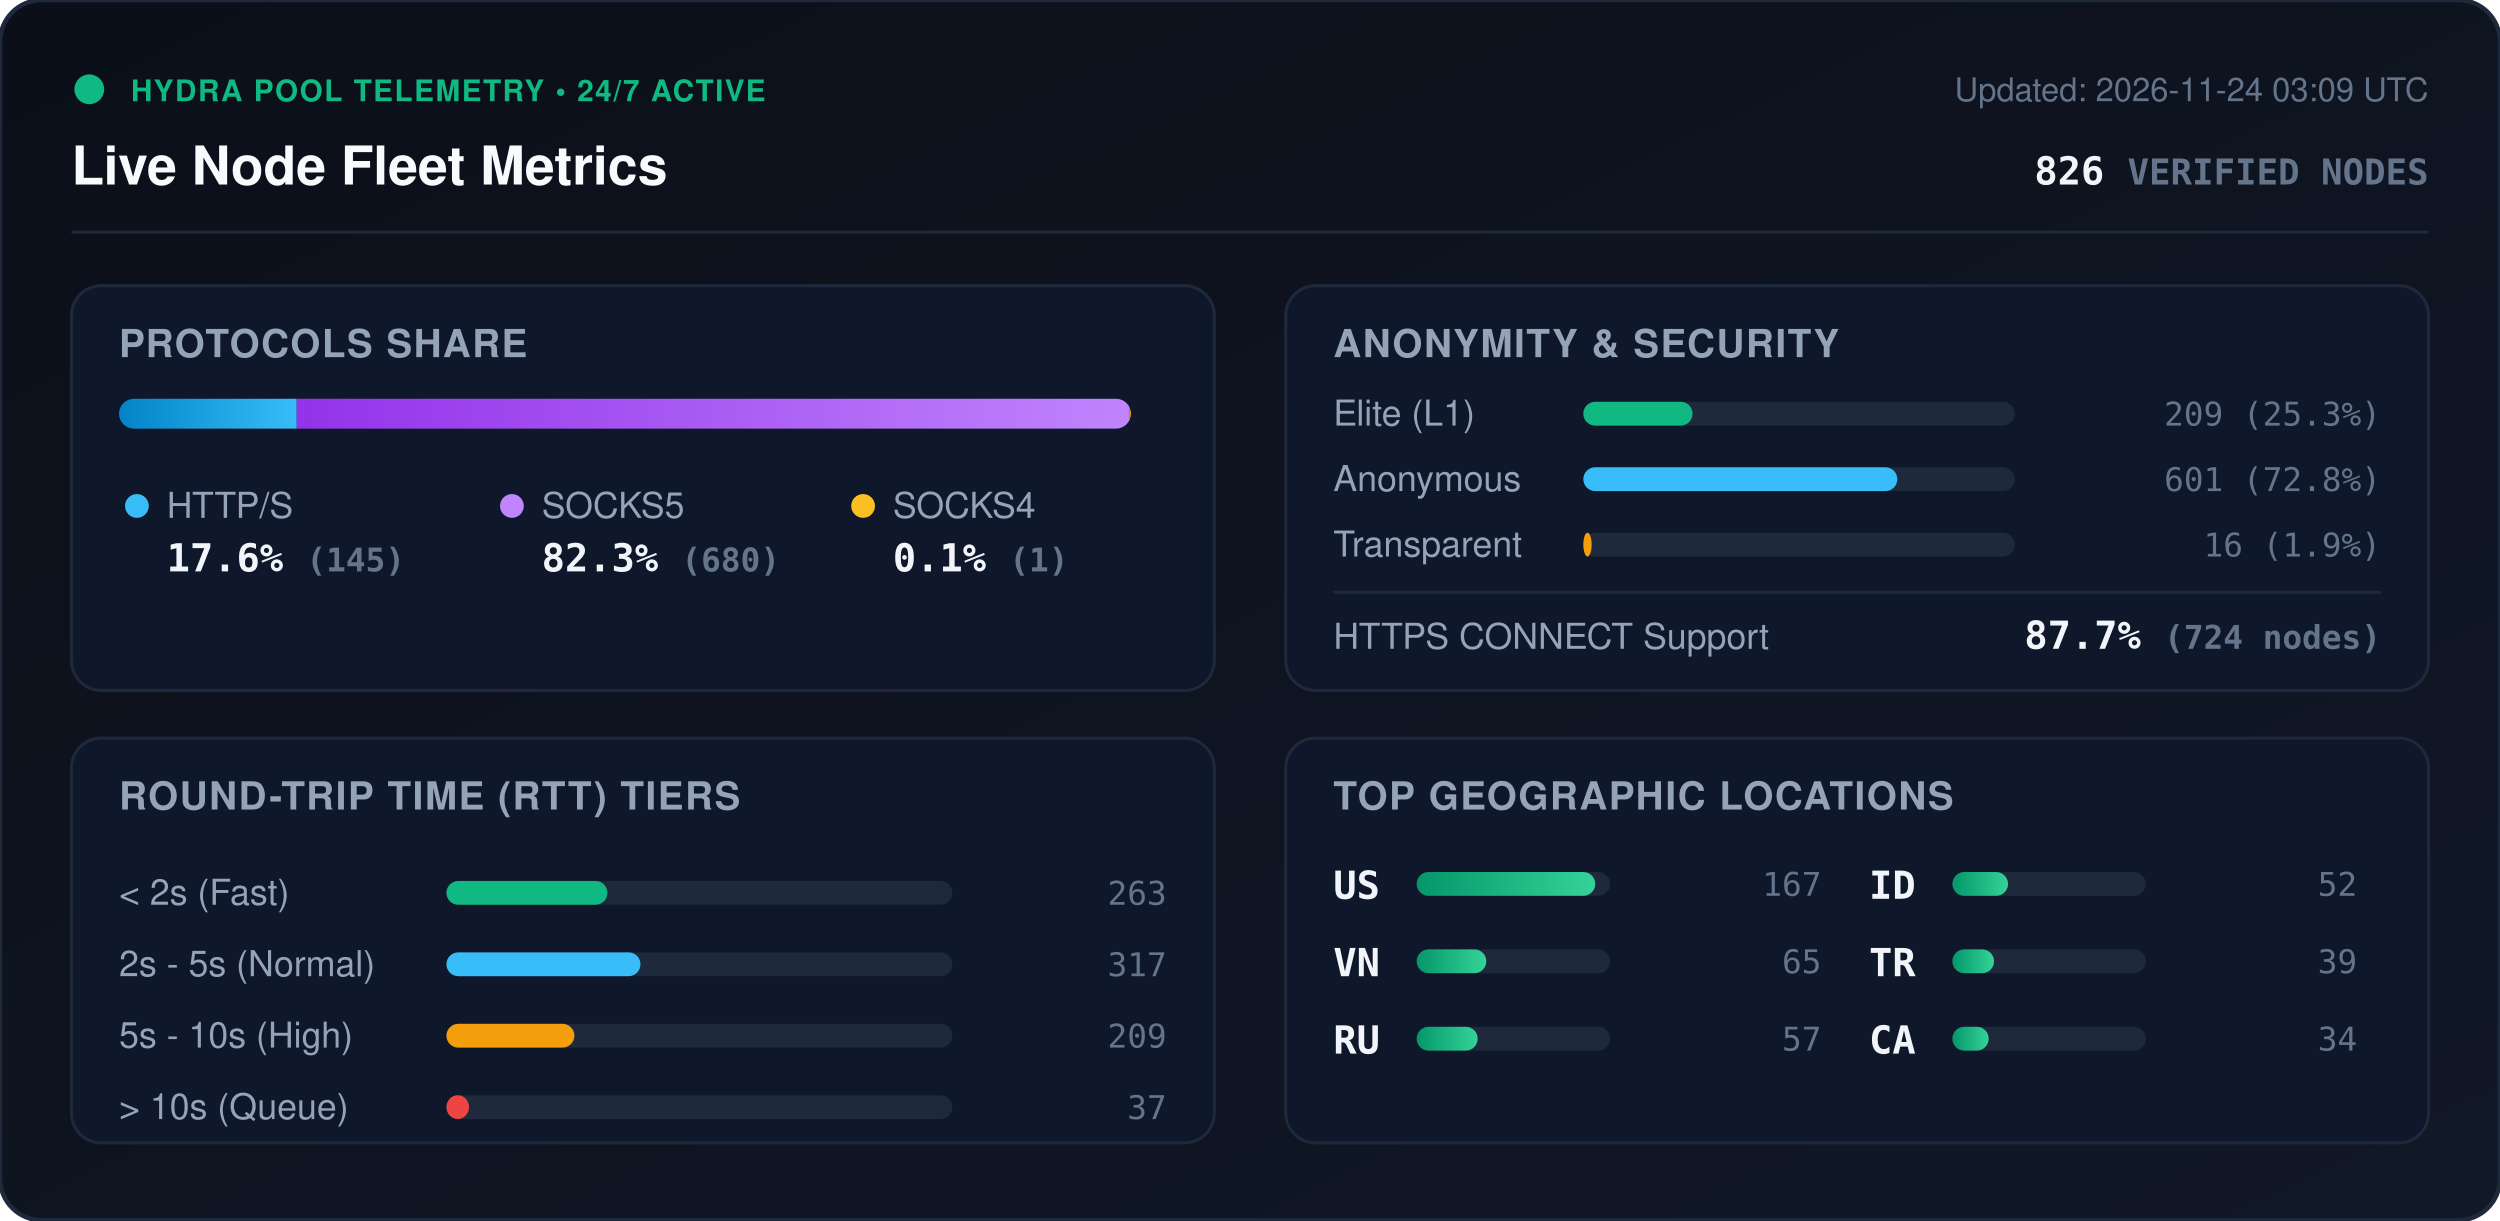
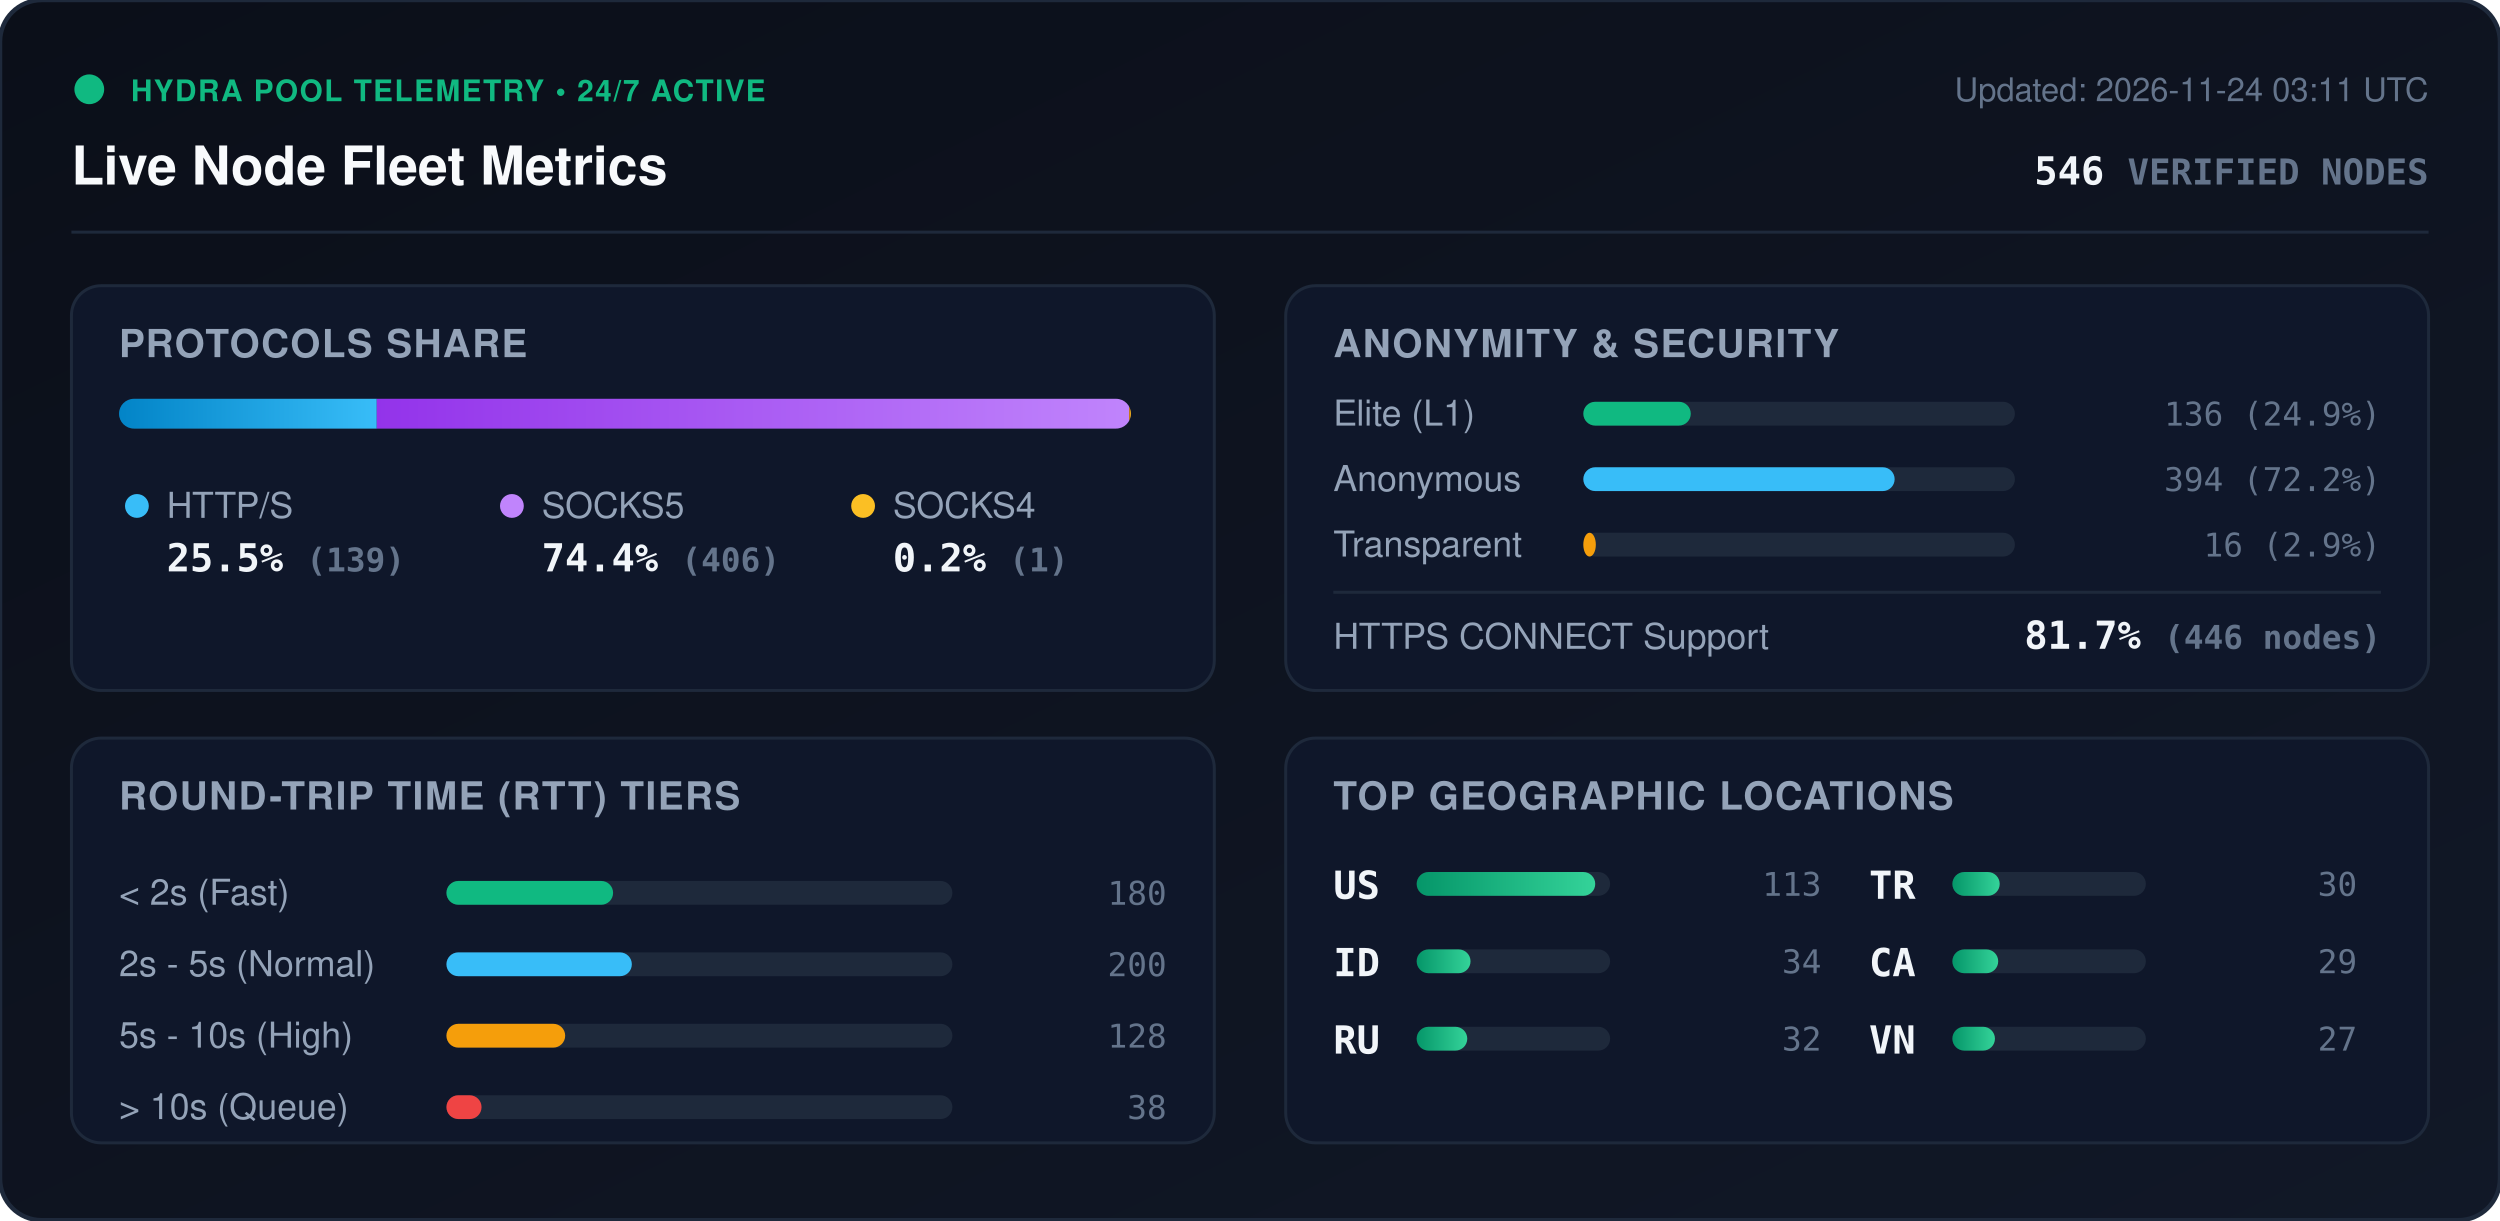
<svg xmlns="http://www.w3.org/2000/svg" viewBox="0 0 840 410" width="840" height="410" style="max-width: 100%; height: auto;">
  <defs>
    <linearGradient id="bg" x1="0%" y1="0%" x2="100%" y2="100%">
      <stop offset="0%" stop-color="#0b0f19" />
      <stop offset="100%" stop-color="#111827" />
    </linearGradient>
    <linearGradient id="bar-http" x1="0%" y1="0%" x2="100%" y2="0%">
      <stop offset="0%" stop-color="#0284c7" />
      <stop offset="100%" stop-color="#38bdf8" />
    </linearGradient>
    <linearGradient id="bar-socks5" x1="0%" y1="0%" x2="100%" y2="0%">
      <stop offset="0%" stop-color="#9333ea" />
      <stop offset="100%" stop-color="#c084fc" />
    </linearGradient>
    <linearGradient id="bar-socks4" x1="0%" y1="0%" x2="100%" y2="0%">
      <stop offset="0%" stop-color="#d97706" />
      <stop offset="100%" stop-color="#fbbf24" />
    </linearGradient>
    <linearGradient id="bar-green" x1="0%" y1="0%" x2="100%" y2="0%">
      <stop offset="0%" stop-color="#059669" />
      <stop offset="100%" stop-color="#34d399" />
    </linearGradient>
    <clipPath id="prog-track-clip">
      <rect width="340.0" height="10" rx="5" />
    </clipPath>
    <style>
      .title { font: 700 18px -apple-system, BlinkMacSystemFont, 'Segoe UI', Helvetica, Arial, sans-serif; fill: #f8fafc; }
      .sub { font: 500 11px -apple-system, BlinkMacSystemFont, 'Segoe UI', Helvetica, Arial, sans-serif; fill: #64748b; }
      .section-hdr { font: 600 13px -apple-system, BlinkMacSystemFont, 'Segoe UI', Helvetica, Arial, sans-serif; fill: #94a3b8; letter-spacing: 0.5px; }
      .metric-val { font: 700 13px -apple-system, BlinkMacSystemFont, 'Segoe UI', Helvetica, Arial, sans-serif; fill: #f1f5f9; }
      .metric-lbl { font: 500 12px -apple-system, BlinkMacSystemFont, 'Segoe UI', Helvetica, Arial, sans-serif; fill: #94a3b8; }
      .badge-txt { font: 700 10px -apple-system, BlinkMacSystemFont, 'Segoe UI', Helvetica, Arial, sans-serif; fill: #10b981; letter-spacing: 0.5px; }
      .mono { font-family: ui-monospace, SFMono-Regular, Menlo, Monaco, Consolas, monospace; }
      .pulse { animation: beacon 2s infinite ease-in-out; }
      @keyframes beacon { 0%, 100% { opacity: 1; } 50% { opacity: 0.35; } }
    </style>
  </defs>
  <rect width="840" height="410" rx="14" fill="url(#bg)" stroke="#1e293b" stroke-width="1.5" />
  <g transform="translate(24, 24)">
    <circle cx="6" cy="6" r="5" fill="#10b981" class="pulse" />
    <text x="20" y="10" class="badge-txt">HYDRA POOL TELEMETRY • 24/7 ACTIVE</text>
    <text x="0" y="38" class="title">Live Node Fleet Metrics</text>
-     <text x="792" y="10" text-anchor="end" class="sub">Updated: 2026-11-24 03:09 UTC</text>
-     <text x="792" y="38" text-anchor="end" class="metric-val mono" fill="#38bdf8">826 <tspan font-size="12" fill="#64748b">VERIFIED NODES</tspan>
+     <text x="792" y="10" text-anchor="end" class="sub">Updated: 2026-11-24 03:11 UTC</text>
+     <text x="792" y="38" text-anchor="end" class="metric-val mono" fill="#38bdf8">546 <tspan font-size="12" fill="#64748b">VERIFIED NODES</tspan>
    </text>
  </g>
  <line x1="24" y1="78" x2="816" y2="78" stroke="#1e293b" stroke-width="1" />
  <g transform="translate(24, 96)">
    <rect width="384" height="136" rx="10" fill="#0f172a" stroke="#1e293b" />
    <text x="16" y="24" class="section-hdr">PROTOCOLS SHARE</text>
    <g transform="translate(16, 38)">
      <rect width="340.0" height="10" rx="5" fill="#1e293b" />
      <g clip-path="url(#prog-track-clip)">
-         <rect x="0" width="59.7" height="10" fill="url(#bar-http)" />
-         <rect x="59.7" width="279.9" height="10" fill="url(#bar-socks5)" />
-         <rect x="339.6" width="0.4" height="10" fill="url(#bar-socks4)" />
+         <rect x="0" width="86.6" height="10" fill="url(#bar-http)" />
+         <rect x="86.6" width="252.8" height="10" fill="url(#bar-socks5)" />
+         <rect x="339.4" width="0.6" height="10" fill="url(#bar-socks4)" />
      </g>
    </g>
    <g transform="translate(16, 68)">
      <circle cx="6" cy="6" r="4" fill="#38bdf8" />
      <text x="16" y="10" class="metric-lbl">HTTP/S</text>
-       <text x="16" y="28" class="metric-val mono">17.6% <tspan font-size="11" fill="#64748b">(145)</tspan>
+       <text x="16" y="28" class="metric-val mono">25.5% <tspan font-size="11" fill="#64748b">(139)</tspan>
      </text>
      <circle cx="132" cy="6" r="4" fill="#c084fc" />
      <text x="142" y="10" class="metric-lbl">SOCKS5</text>
-       <text x="142" y="28" class="metric-val mono">82.3% <tspan font-size="11" fill="#64748b">(680)</tspan>
+       <text x="142" y="28" class="metric-val mono">74.4% <tspan font-size="11" fill="#64748b">(406)</tspan>
      </text>
      <circle cx="250" cy="6" r="4" fill="#fbbf24" />
      <text x="260" y="10" class="metric-lbl">SOCKS4</text>
-       <text x="260" y="28" class="metric-val mono">0.1% <tspan font-size="11" fill="#64748b">(1)</tspan>
+       <text x="260" y="28" class="metric-val mono">0.2% <tspan font-size="11" fill="#64748b">(1)</tspan>
      </text>
    </g>
  </g>
  <g transform="translate(432, 96)">
    <rect width="384" height="136" rx="10" fill="#0f172a" stroke="#1e293b" />
    <text x="16" y="24" class="section-hdr">ANONYMITY &amp; SECURITY</text>
    <text x="16" y="47" class="metric-lbl">Elite (L1)</text>
    <rect x="100" y="39" width="145.0" height="8" rx="4" fill="#1e293b" />
-     <rect x="100" y="39" width="36.7" height="8" rx="4" fill="#10b981" />
-     <text x="368" y="47" text-anchor="end" class="mono sub" fill="#e2e8f0">209 (25.3%)</text>
+     <rect x="100" y="39" width="36.1" height="8" rx="4" fill="#10b981" />
+     <text x="368" y="47" text-anchor="end" class="mono sub" fill="#e2e8f0">136 (24.9%)</text>
    <text x="16" y="69" class="metric-lbl">Anonymous</text>
    <rect x="100" y="61" width="145.0" height="8" rx="4" fill="#1e293b" />
-     <rect x="100" y="61" width="105.5" height="8" rx="4" fill="#38bdf8" />
-     <text x="368" y="69" text-anchor="end" class="mono sub" fill="#e2e8f0">601 (72.8%)</text>
+     <rect x="100" y="61" width="104.6" height="8" rx="4" fill="#38bdf8" />
+     <text x="368" y="69" text-anchor="end" class="mono sub" fill="#e2e8f0">394 (72.2%)</text>
    <text x="16" y="91" class="metric-lbl">Transparent</text>
    <rect x="100" y="83" width="145.0" height="8" rx="4" fill="#1e293b" />
-     <rect x="100" y="83" width="2.8" height="8" rx="4" fill="#f59e0b" />
-     <text x="368" y="91" text-anchor="end" class="mono sub" fill="#e2e8f0">16 (1.9%)</text>
+     <rect x="100" y="83" width="4.2" height="8" rx="4" fill="#f59e0b" />
+     <text x="368" y="91" text-anchor="end" class="mono sub" fill="#e2e8f0">16 (2.9%)</text>
    <line x1="16" y1="103" x2="368" y2="103" stroke="#1e293b" stroke-width="1" />
    <text x="16" y="122" class="metric-lbl">HTTPS CONNECT Support</text>
-     <text x="368" y="122" text-anchor="end" class="metric-val mono" fill="#34d399">87.7% <tspan font-size="11" fill="#64748b">(724 nodes)</tspan>
+     <text x="368" y="122" text-anchor="end" class="metric-val mono" fill="#34d399">81.7% <tspan font-size="11" fill="#64748b">(446 nodes)</tspan>
    </text>
  </g>
  <g transform="translate(24, 248)">
    <rect width="384" height="136" rx="10" fill="#0f172a" stroke="#1e293b" />
    <text x="16" y="24" class="section-hdr">ROUND-TRIP TIME (RTT) TIERS</text>
    <g transform="translate(16, 42)">
      <text x="0" y="14" class="metric-lbl">&lt; 2s (Fast)</text>
      <rect x="110" y="6" width="170" height="8" rx="4" fill="#1e293b" />
-       <rect x="110" y="6" width="54.1" height="8" rx="4" fill="#10b981" />
-       <text x="352" y="14" text-anchor="end" class="mono sub">263</text>
+       <rect x="110" y="6" width="56.0" height="8" rx="4" fill="#10b981" />
+       <text x="352" y="14" text-anchor="end" class="mono sub">180</text>
      <text x="0" y="38" class="metric-lbl">2s - 5s (Normal)</text>
      <rect x="110" y="30" width="170" height="8" rx="4" fill="#1e293b" />
-       <rect x="110" y="30" width="65.2" height="8" rx="4" fill="#38bdf8" />
-       <text x="352" y="38" text-anchor="end" class="mono sub">317</text>
+       <rect x="110" y="30" width="62.3" height="8" rx="4" fill="#38bdf8" />
+       <text x="352" y="38" text-anchor="end" class="mono sub">200</text>
      <text x="0" y="62" class="metric-lbl">5s - 10s (High)</text>
      <rect x="110" y="54" width="170" height="8" rx="4" fill="#1e293b" />
-       <rect x="110" y="54" width="43.0" height="8" rx="4" fill="#f59e0b" />
-       <text x="352" y="62" text-anchor="end" class="mono sub">209</text>
+       <rect x="110" y="54" width="39.9" height="8" rx="4" fill="#f59e0b" />
+       <text x="352" y="62" text-anchor="end" class="mono sub">128</text>
      <text x="0" y="86" class="metric-lbl">&gt; 10s (Queue)</text>
      <rect x="110" y="78" width="170" height="8" rx="4" fill="#1e293b" />
-       <rect x="110" y="78" width="7.6" height="8" rx="4" fill="#ef4444" />
-       <text x="352" y="86" text-anchor="end" class="mono sub">37</text>
+       <rect x="110" y="78" width="11.8" height="8" rx="4" fill="#ef4444" />
+       <text x="352" y="86" text-anchor="end" class="mono sub">38</text>
    </g>
  </g>
  <g transform="translate(432, 248)">
    <rect width="384" height="136" rx="10" fill="#0f172a" stroke="#1e293b" />
    <text x="16" y="24" class="section-hdr">TOP GEOGRAPHIC LOCATIONS</text>
    <g transform="translate(16, 42)">
      <g transform="translate(0, 0)">
        <text x="0" y="12" class="mono metric-val" font-size="12">US</text>
        <rect x="28" y="3" width="65" height="8" rx="4" fill="#1e293b" />
        <rect x="28" y="3" width="60.0" height="8" rx="4" fill="url(#bar-green)" />
-         <text x="164" y="11" text-anchor="end" class="mono sub">167</text>
+         <text x="164" y="11" text-anchor="end" class="mono sub">113</text>
      </g>
      <g transform="translate(0, 26)">
-         <text x="0" y="12" class="mono metric-val" font-size="12">VN</text>
+         <text x="0" y="12" class="mono metric-val" font-size="12">ID</text>
        <rect x="28" y="3" width="65" height="8" rx="4" fill="#1e293b" />
-         <rect x="28" y="3" width="23.4" height="8" rx="4" fill="url(#bar-green)" />
-         <text x="164" y="11" text-anchor="end" class="mono sub">65</text>
+         <rect x="28" y="3" width="18.1" height="8" rx="4" fill="url(#bar-green)" />
+         <text x="164" y="11" text-anchor="end" class="mono sub">34</text>
      </g>
      <g transform="translate(0, 52)">
        <text x="0" y="12" class="mono metric-val" font-size="12">RU</text>
        <rect x="28" y="3" width="65" height="8" rx="4" fill="#1e293b" />
-         <rect x="28" y="3" width="20.5" height="8" rx="4" fill="url(#bar-green)" />
-         <text x="164" y="11" text-anchor="end" class="mono sub">57</text>
+         <rect x="28" y="3" width="17.0" height="8" rx="4" fill="url(#bar-green)" />
+         <text x="164" y="11" text-anchor="end" class="mono sub">32</text>
      </g>
      <g transform="translate(180, 0)">
-         <text x="0" y="12" class="mono metric-val" font-size="12">ID</text>
+         <text x="0" y="12" class="mono metric-val" font-size="12">TR</text>
        <rect x="28" y="3" width="65" height="8" rx="4" fill="#1e293b" />
-         <rect x="28" y="3" width="18.7" height="8" rx="4" fill="url(#bar-green)" />
-         <text x="164" y="11" text-anchor="end" class="mono sub">52</text>
+         <rect x="28" y="3" width="15.9" height="8" rx="4" fill="url(#bar-green)" />
+         <text x="164" y="11" text-anchor="end" class="mono sub">30</text>
      </g>
      <g transform="translate(180, 26)">
-         <text x="0" y="12" class="mono metric-val" font-size="12">TR</text>
+         <text x="0" y="12" class="mono metric-val" font-size="12">CA</text>
        <rect x="28" y="3" width="65" height="8" rx="4" fill="#1e293b" />
-         <rect x="28" y="3" width="14.0" height="8" rx="4" fill="url(#bar-green)" />
-         <text x="164" y="11" text-anchor="end" class="mono sub">39</text>
+         <rect x="28" y="3" width="15.4" height="8" rx="4" fill="url(#bar-green)" />
+         <text x="164" y="11" text-anchor="end" class="mono sub">29</text>
      </g>
      <g transform="translate(180, 52)">
-         <text x="0" y="12" class="mono metric-val" font-size="12">CA</text>
+         <text x="0" y="12" class="mono metric-val" font-size="12">VN</text>
        <rect x="28" y="3" width="65" height="8" rx="4" fill="#1e293b" />
-         <rect x="28" y="3" width="12.2" height="8" rx="4" fill="url(#bar-green)" />
-         <text x="164" y="11" text-anchor="end" class="mono sub">34</text>
+         <rect x="28" y="3" width="14.3" height="8" rx="4" fill="url(#bar-green)" />
+         <text x="164" y="11" text-anchor="end" class="mono sub">27</text>
      </g>
    </g>
  </g>
</svg>
